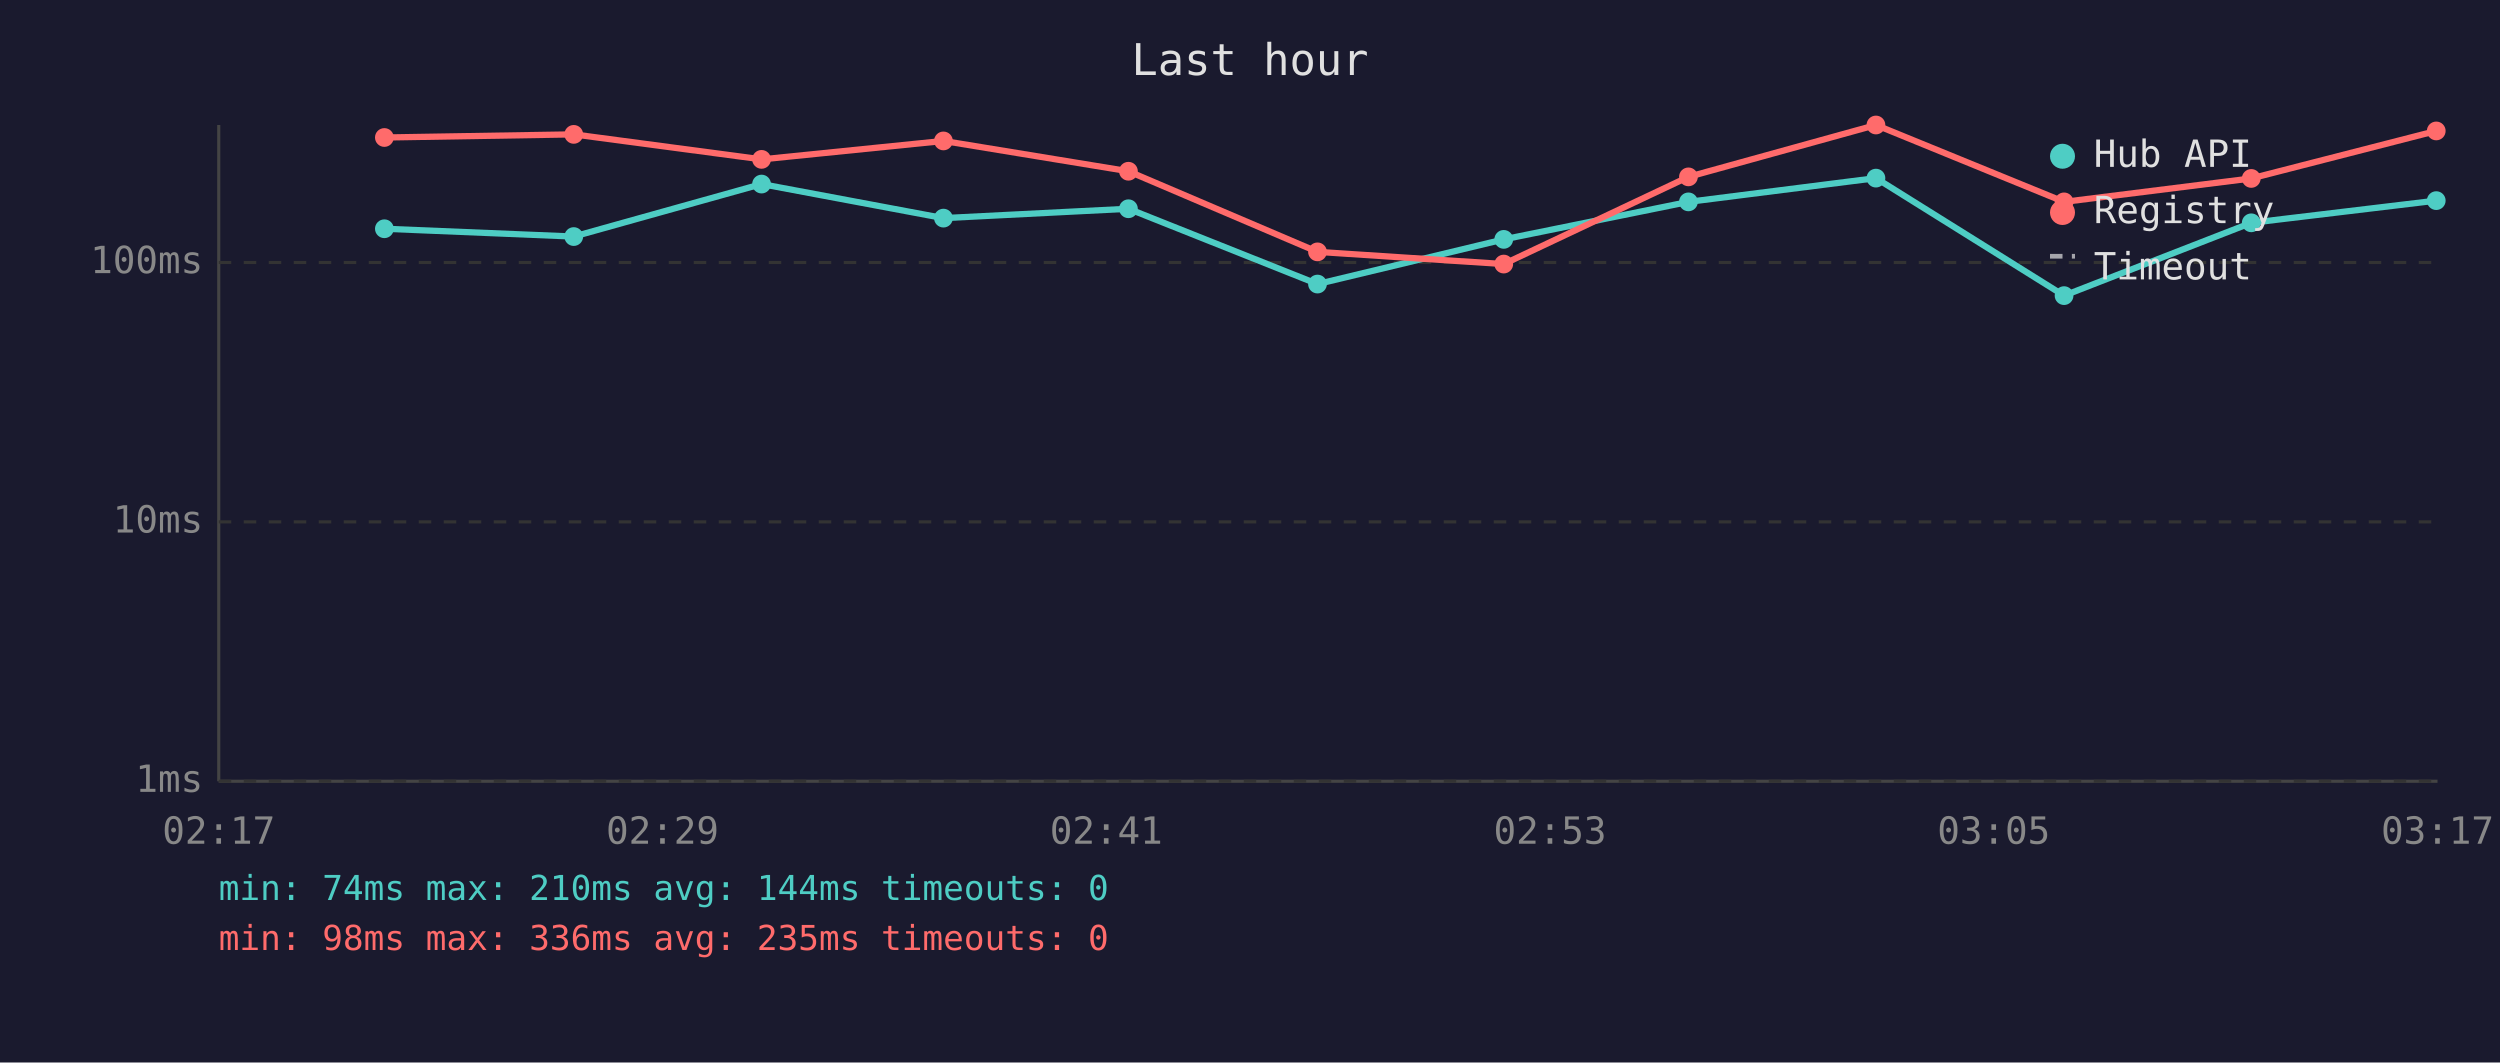
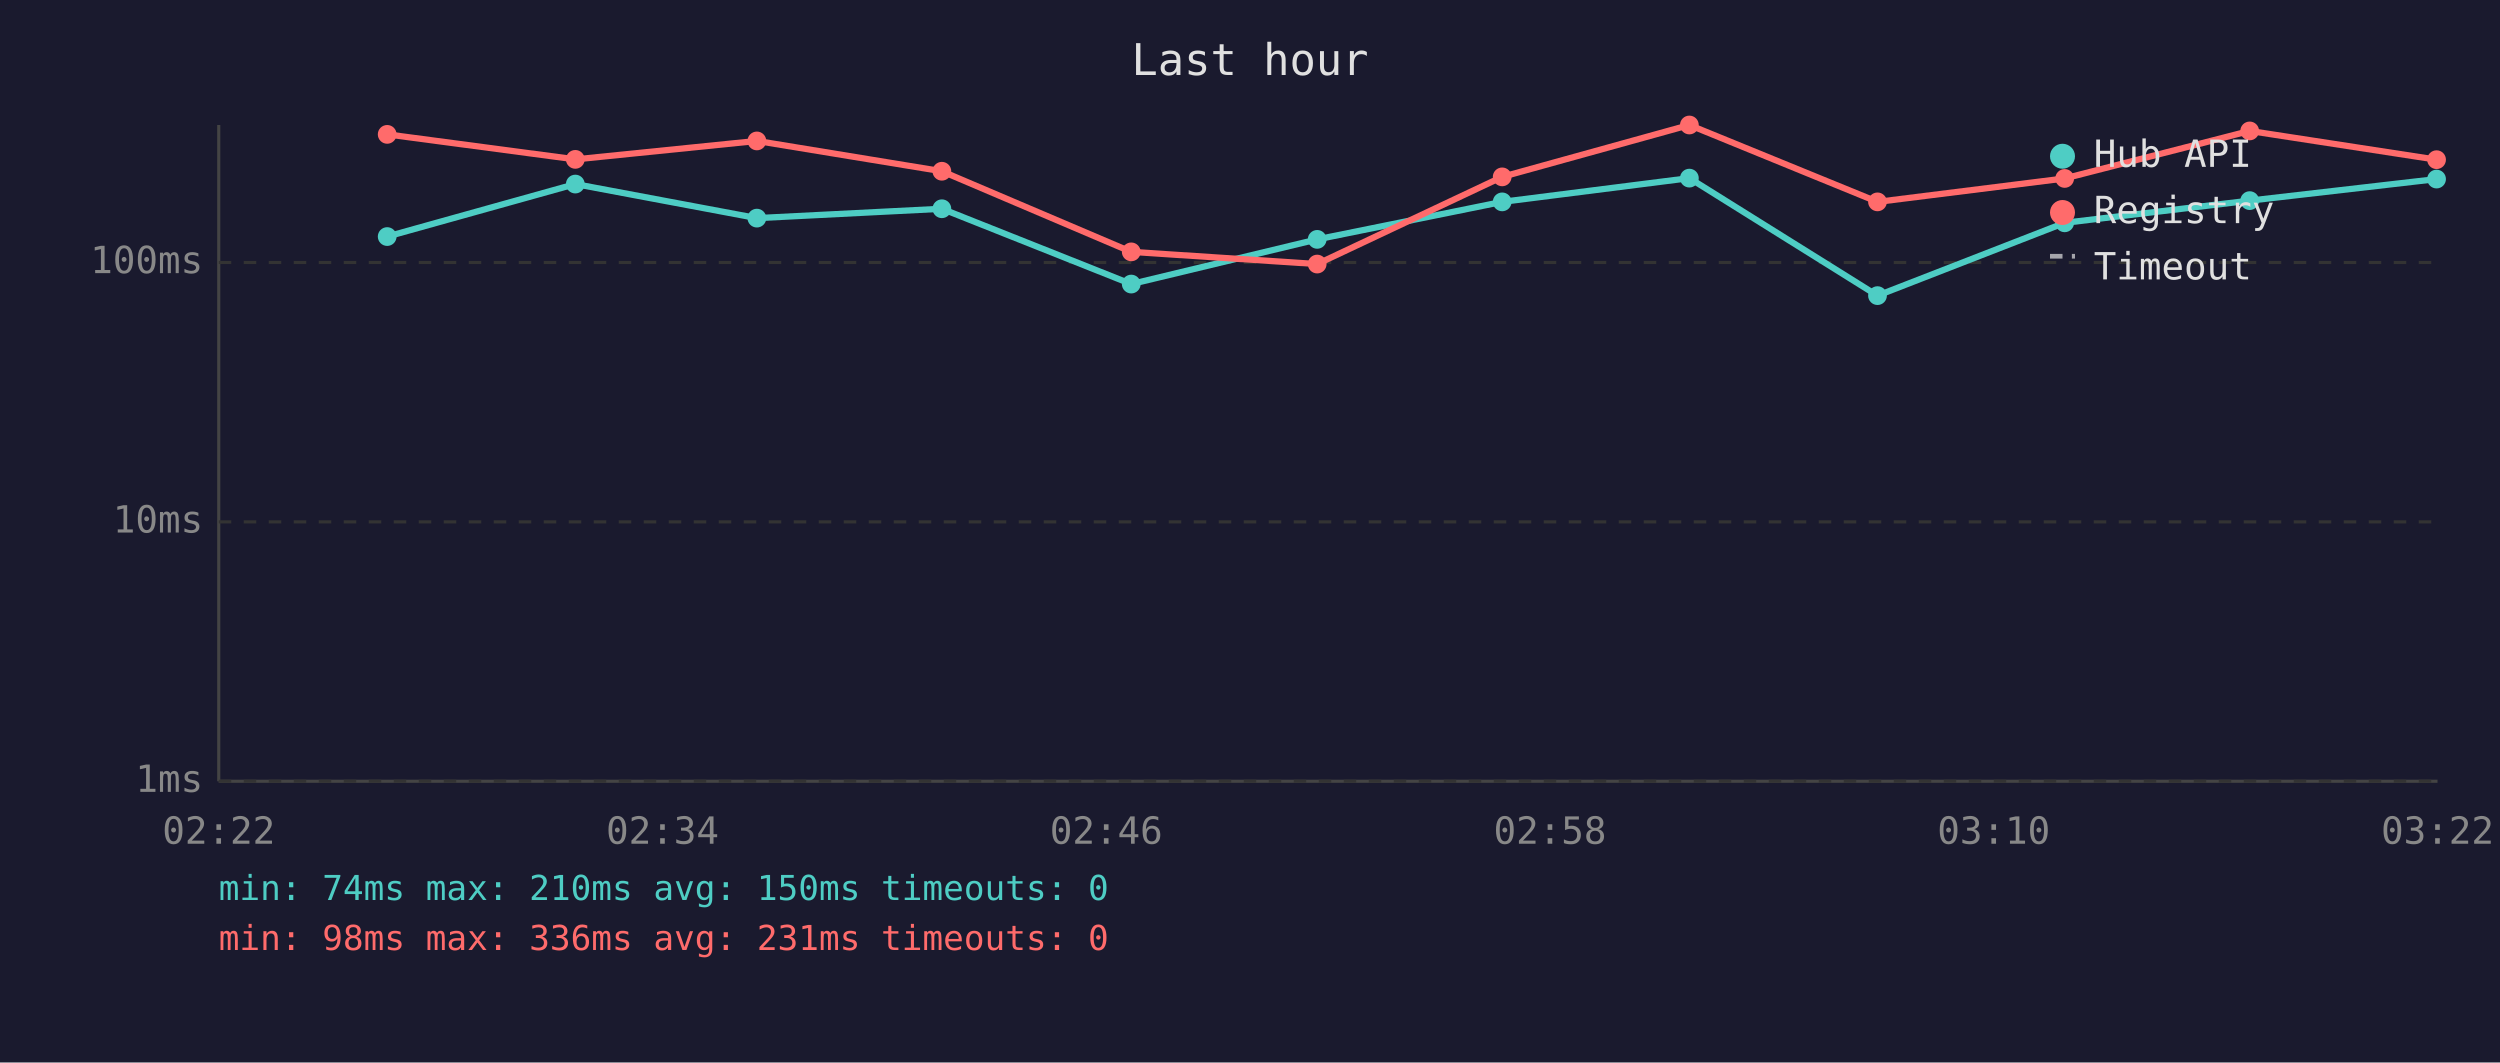
<svg xmlns="http://www.w3.org/2000/svg" viewBox="0 0 800 340" font-family="monospace" font-size="12">
  <rect width="800" height="340" fill="#1a1a2e" />
  <text x="400" y="24" fill="#e0e0e0" font-size="14" text-anchor="middle">Last hour</text>
  <line x1="70" y1="40" x2="70" y2="250" stroke="#444" stroke-width="1" />
  <line x1="70" y1="250" x2="780" y2="250" stroke="#444" stroke-width="1" />
  <line x1="70" y1="250" x2="780" y2="250" stroke="#333" stroke-width="1" stroke-dasharray="4" />
  <text x="65" y="250" fill="#888" text-anchor="end" dominant-baseline="middle">1ms</text>
  <line x1="70" y1="167" x2="780" y2="167" stroke="#333" stroke-width="1" stroke-dasharray="4" />
  <text x="65" y="167" fill="#888" text-anchor="end" dominant-baseline="middle">10ms</text>
  <line x1="70" y1="84" x2="780" y2="84" stroke="#333" stroke-width="1" stroke-dasharray="4" />
  <text x="65" y="84" fill="#888" text-anchor="end" dominant-baseline="middle">100ms</text>
-   <text x="70" y="270" fill="#888" text-anchor="middle">02:17</text>
-   <text x="212" y="270" fill="#888" text-anchor="middle">02:29</text>
-   <text x="354" y="270" fill="#888" text-anchor="middle">02:41</text>
-   <text x="496" y="270" fill="#888" text-anchor="middle">02:53</text>
-   <text x="638" y="270" fill="#888" text-anchor="middle">03:05</text>
-   <text x="780" y="270" fill="#888" text-anchor="middle">03:17</text>
-   <polyline points="123.0,73.2 183.6,75.7 243.7,58.9 301.9,69.8 361.1,66.8 421.6,90.9 481.2,76.6 540.3,64.6 600.3,57.0 660.5,94.6 720.4,71.3 779.6,64.2" fill="none" stroke="#4ecdc4" stroke-width="2" opacity="1" />
-   <circle cx="123.0" cy="73.2" r="3" fill="#4ecdc4" />
-   <circle cx="183.6" cy="75.7" r="3" fill="#4ecdc4" />
-   <circle cx="243.7" cy="58.9" r="3" fill="#4ecdc4" />
-   <circle cx="301.9" cy="69.8" r="3" fill="#4ecdc4" />
-   <circle cx="361.1" cy="66.8" r="3" fill="#4ecdc4" />
-   <circle cx="421.6" cy="90.9" r="3" fill="#4ecdc4" />
-   <circle cx="481.2" cy="76.6" r="3" fill="#4ecdc4" />
-   <circle cx="540.3" cy="64.6" r="3" fill="#4ecdc4" />
-   <circle cx="600.3" cy="57.0" r="3" fill="#4ecdc4" />
-   <circle cx="660.5" cy="94.6" r="3" fill="#4ecdc4" />
-   <circle cx="720.4" cy="71.3" r="3" fill="#4ecdc4" />
-   <circle cx="779.6" cy="64.2" r="3" fill="#4ecdc4" />
-   <polyline points="123.0,44.0 183.6,43.0 243.7,51.0 301.9,45.1 361.1,54.8 421.6,80.6 481.2,84.5 540.3,56.6 600.3,40.0 660.5,64.6 720.4,57.1 779.6,41.9" fill="none" stroke="#ff6b6b" stroke-width="2" opacity="1" />
-   <circle cx="123.0" cy="44.0" r="3" fill="#ff6b6b" />
-   <circle cx="183.6" cy="43.0" r="3" fill="#ff6b6b" />
-   <circle cx="243.7" cy="51.0" r="3" fill="#ff6b6b" />
-   <circle cx="301.9" cy="45.1" r="3" fill="#ff6b6b" />
-   <circle cx="361.1" cy="54.8" r="3" fill="#ff6b6b" />
-   <circle cx="421.6" cy="80.6" r="3" fill="#ff6b6b" />
-   <circle cx="481.2" cy="84.5" r="3" fill="#ff6b6b" />
-   <circle cx="540.3" cy="56.6" r="3" fill="#ff6b6b" />
-   <circle cx="600.3" cy="40.0" r="3" fill="#ff6b6b" />
-   <circle cx="660.5" cy="64.6" r="3" fill="#ff6b6b" />
-   <circle cx="720.4" cy="57.1" r="3" fill="#ff6b6b" />
-   <circle cx="779.6" cy="41.9" r="3" fill="#ff6b6b" />
+   <text x="70" y="270" fill="#888" text-anchor="middle">02:22</text>
+   <text x="212" y="270" fill="#888" text-anchor="middle">02:34</text>
+   <text x="354" y="270" fill="#888" text-anchor="middle">02:46</text>
+   <text x="496" y="270" fill="#888" text-anchor="middle">02:58</text>
+   <text x="638" y="270" fill="#888" text-anchor="middle">03:10</text>
+   <text x="780" y="270" fill="#888" text-anchor="middle">03:22</text>
+   <polyline points="123.9,75.7 184.1,58.9 242.2,69.8 301.4,66.8 362.0,90.9 421.5,76.6 480.7,64.6 540.6,57.0 600.8,94.6 660.7,71.3 719.9,64.2 779.7,57.3" fill="none" stroke="#4ecdc4" stroke-width="2" opacity="1" />
+   <circle cx="123.9" cy="75.7" r="3" fill="#4ecdc4" />
+   <circle cx="184.1" cy="58.9" r="3" fill="#4ecdc4" />
+   <circle cx="242.2" cy="69.8" r="3" fill="#4ecdc4" />
+   <circle cx="301.4" cy="66.8" r="3" fill="#4ecdc4" />
+   <circle cx="362.0" cy="90.9" r="3" fill="#4ecdc4" />
+   <circle cx="421.5" cy="76.6" r="3" fill="#4ecdc4" />
+   <circle cx="480.7" cy="64.6" r="3" fill="#4ecdc4" />
+   <circle cx="540.6" cy="57.0" r="3" fill="#4ecdc4" />
+   <circle cx="600.8" cy="94.6" r="3" fill="#4ecdc4" />
+   <circle cx="660.7" cy="71.3" r="3" fill="#4ecdc4" />
+   <circle cx="719.9" cy="64.2" r="3" fill="#4ecdc4" />
+   <circle cx="779.7" cy="57.3" r="3" fill="#4ecdc4" />
+   <polyline points="123.9,43.0 184.1,51.0 242.2,45.1 301.4,54.8 362.0,80.6 421.5,84.5 480.7,56.6 540.6,40.0 600.8,64.6 660.7,57.1 719.9,41.9 779.7,51.1" fill="none" stroke="#ff6b6b" stroke-width="2" opacity="1" />
+   <circle cx="123.9" cy="43.0" r="3" fill="#ff6b6b" />
+   <circle cx="184.1" cy="51.0" r="3" fill="#ff6b6b" />
+   <circle cx="242.2" cy="45.1" r="3" fill="#ff6b6b" />
+   <circle cx="301.4" cy="54.8" r="3" fill="#ff6b6b" />
+   <circle cx="362.0" cy="80.6" r="3" fill="#ff6b6b" />
+   <circle cx="421.5" cy="84.5" r="3" fill="#ff6b6b" />
+   <circle cx="480.7" cy="56.6" r="3" fill="#ff6b6b" />
+   <circle cx="540.6" cy="40.0" r="3" fill="#ff6b6b" />
+   <circle cx="600.8" cy="64.6" r="3" fill="#ff6b6b" />
+   <circle cx="660.7" cy="57.1" r="3" fill="#ff6b6b" />
+   <circle cx="719.9" cy="41.9" r="3" fill="#ff6b6b" />
+   <circle cx="779.7" cy="51.1" r="3" fill="#ff6b6b" />
  <circle cx="660" cy="50" r="4" fill="#4ecdc4" />
  <text x="670" y="50" fill="#e0e0e0" dominant-baseline="middle">Hub API</text>
  <circle cx="660" cy="68" r="4" fill="#ff6b6b" />
  <text x="670" y="68" fill="#e0e0e0" dominant-baseline="middle">Registry</text>
  <line x1="656" y1="82" x2="664" y2="82" stroke="#e0e0e0" stroke-width="1.5" stroke-dasharray="4,3" opacity="0.7" />
  <text x="670" y="86" fill="#e0e0e0" dominant-baseline="middle">Timeout</text>
-   <text x="70" y="288" fill="#4ecdc4" font-size="11">min: 74ms  max: 210ms  avg: 144ms  timeouts: 0</text>
-   <text x="70" y="304" fill="#ff6b6b" font-size="11">min: 98ms  max: 336ms  avg: 235ms  timeouts: 0</text>
+   <text x="70" y="288" fill="#4ecdc4" font-size="11">min: 74ms  max: 210ms  avg: 150ms  timeouts: 0</text>
+   <text x="70" y="304" fill="#ff6b6b" font-size="11">min: 98ms  max: 336ms  avg: 231ms  timeouts: 0</text>
</svg>
